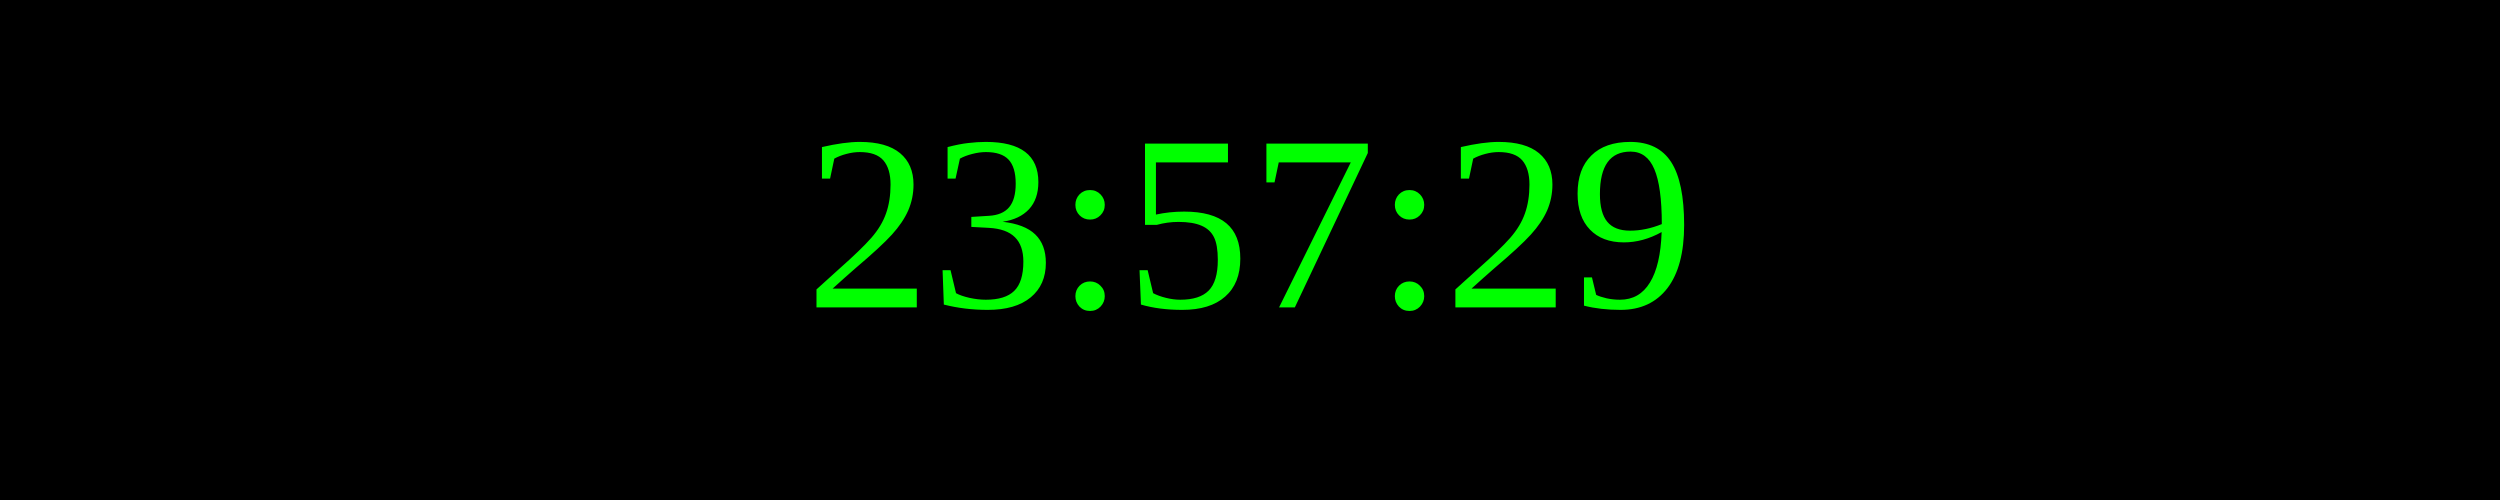
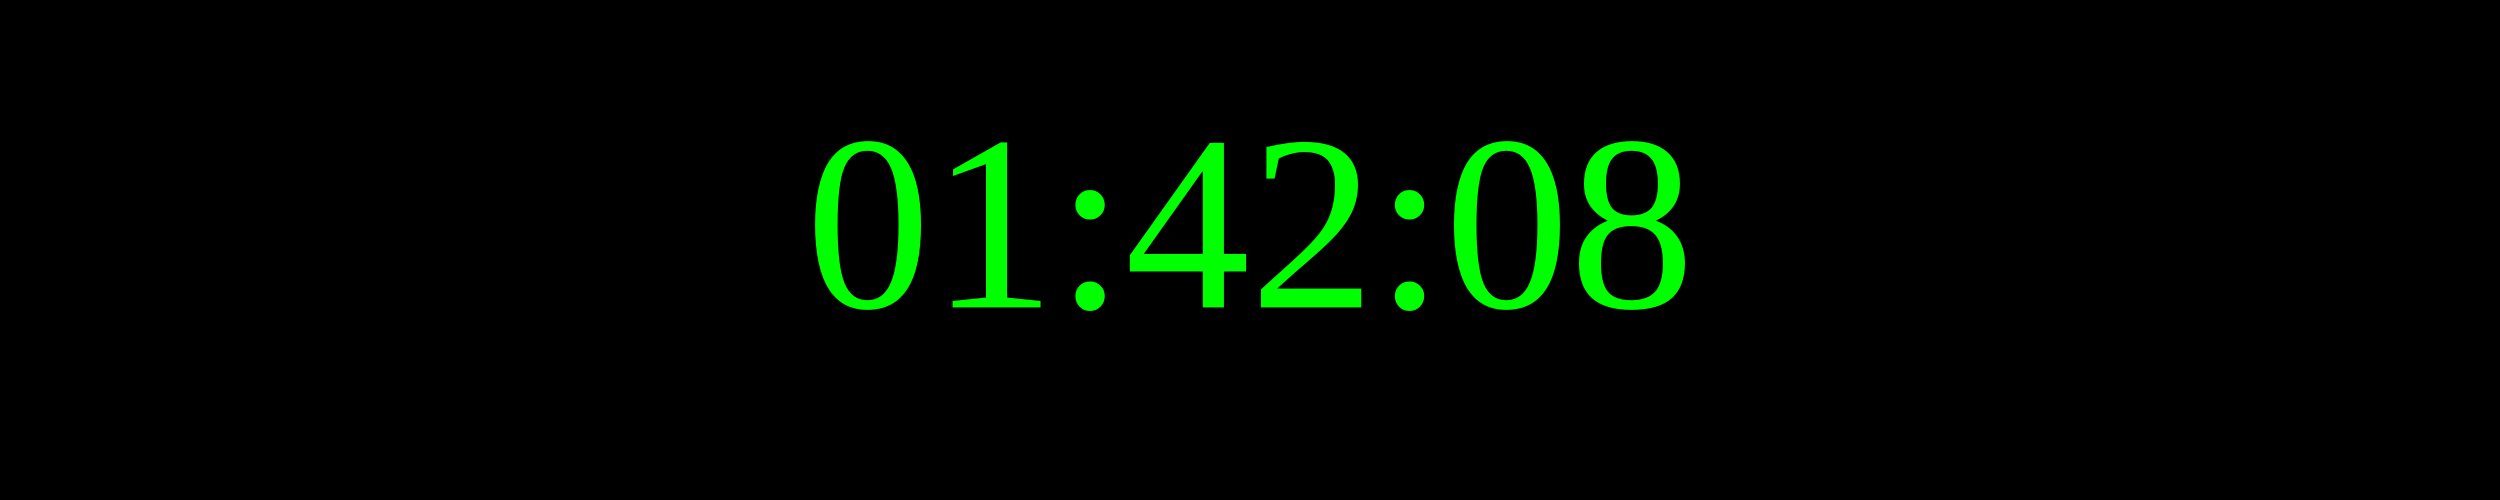
<svg xmlns="http://www.w3.org/2000/svg" width="250" height="50">
  <rect width="100%" height="100%" fill="black" />
  <text x="50%" y="50%" font-size="25" fill="lime" text-anchor="middle" dominant-baseline="middle">
- 23:57:29
+ 01:42:08
</text>
</svg>
